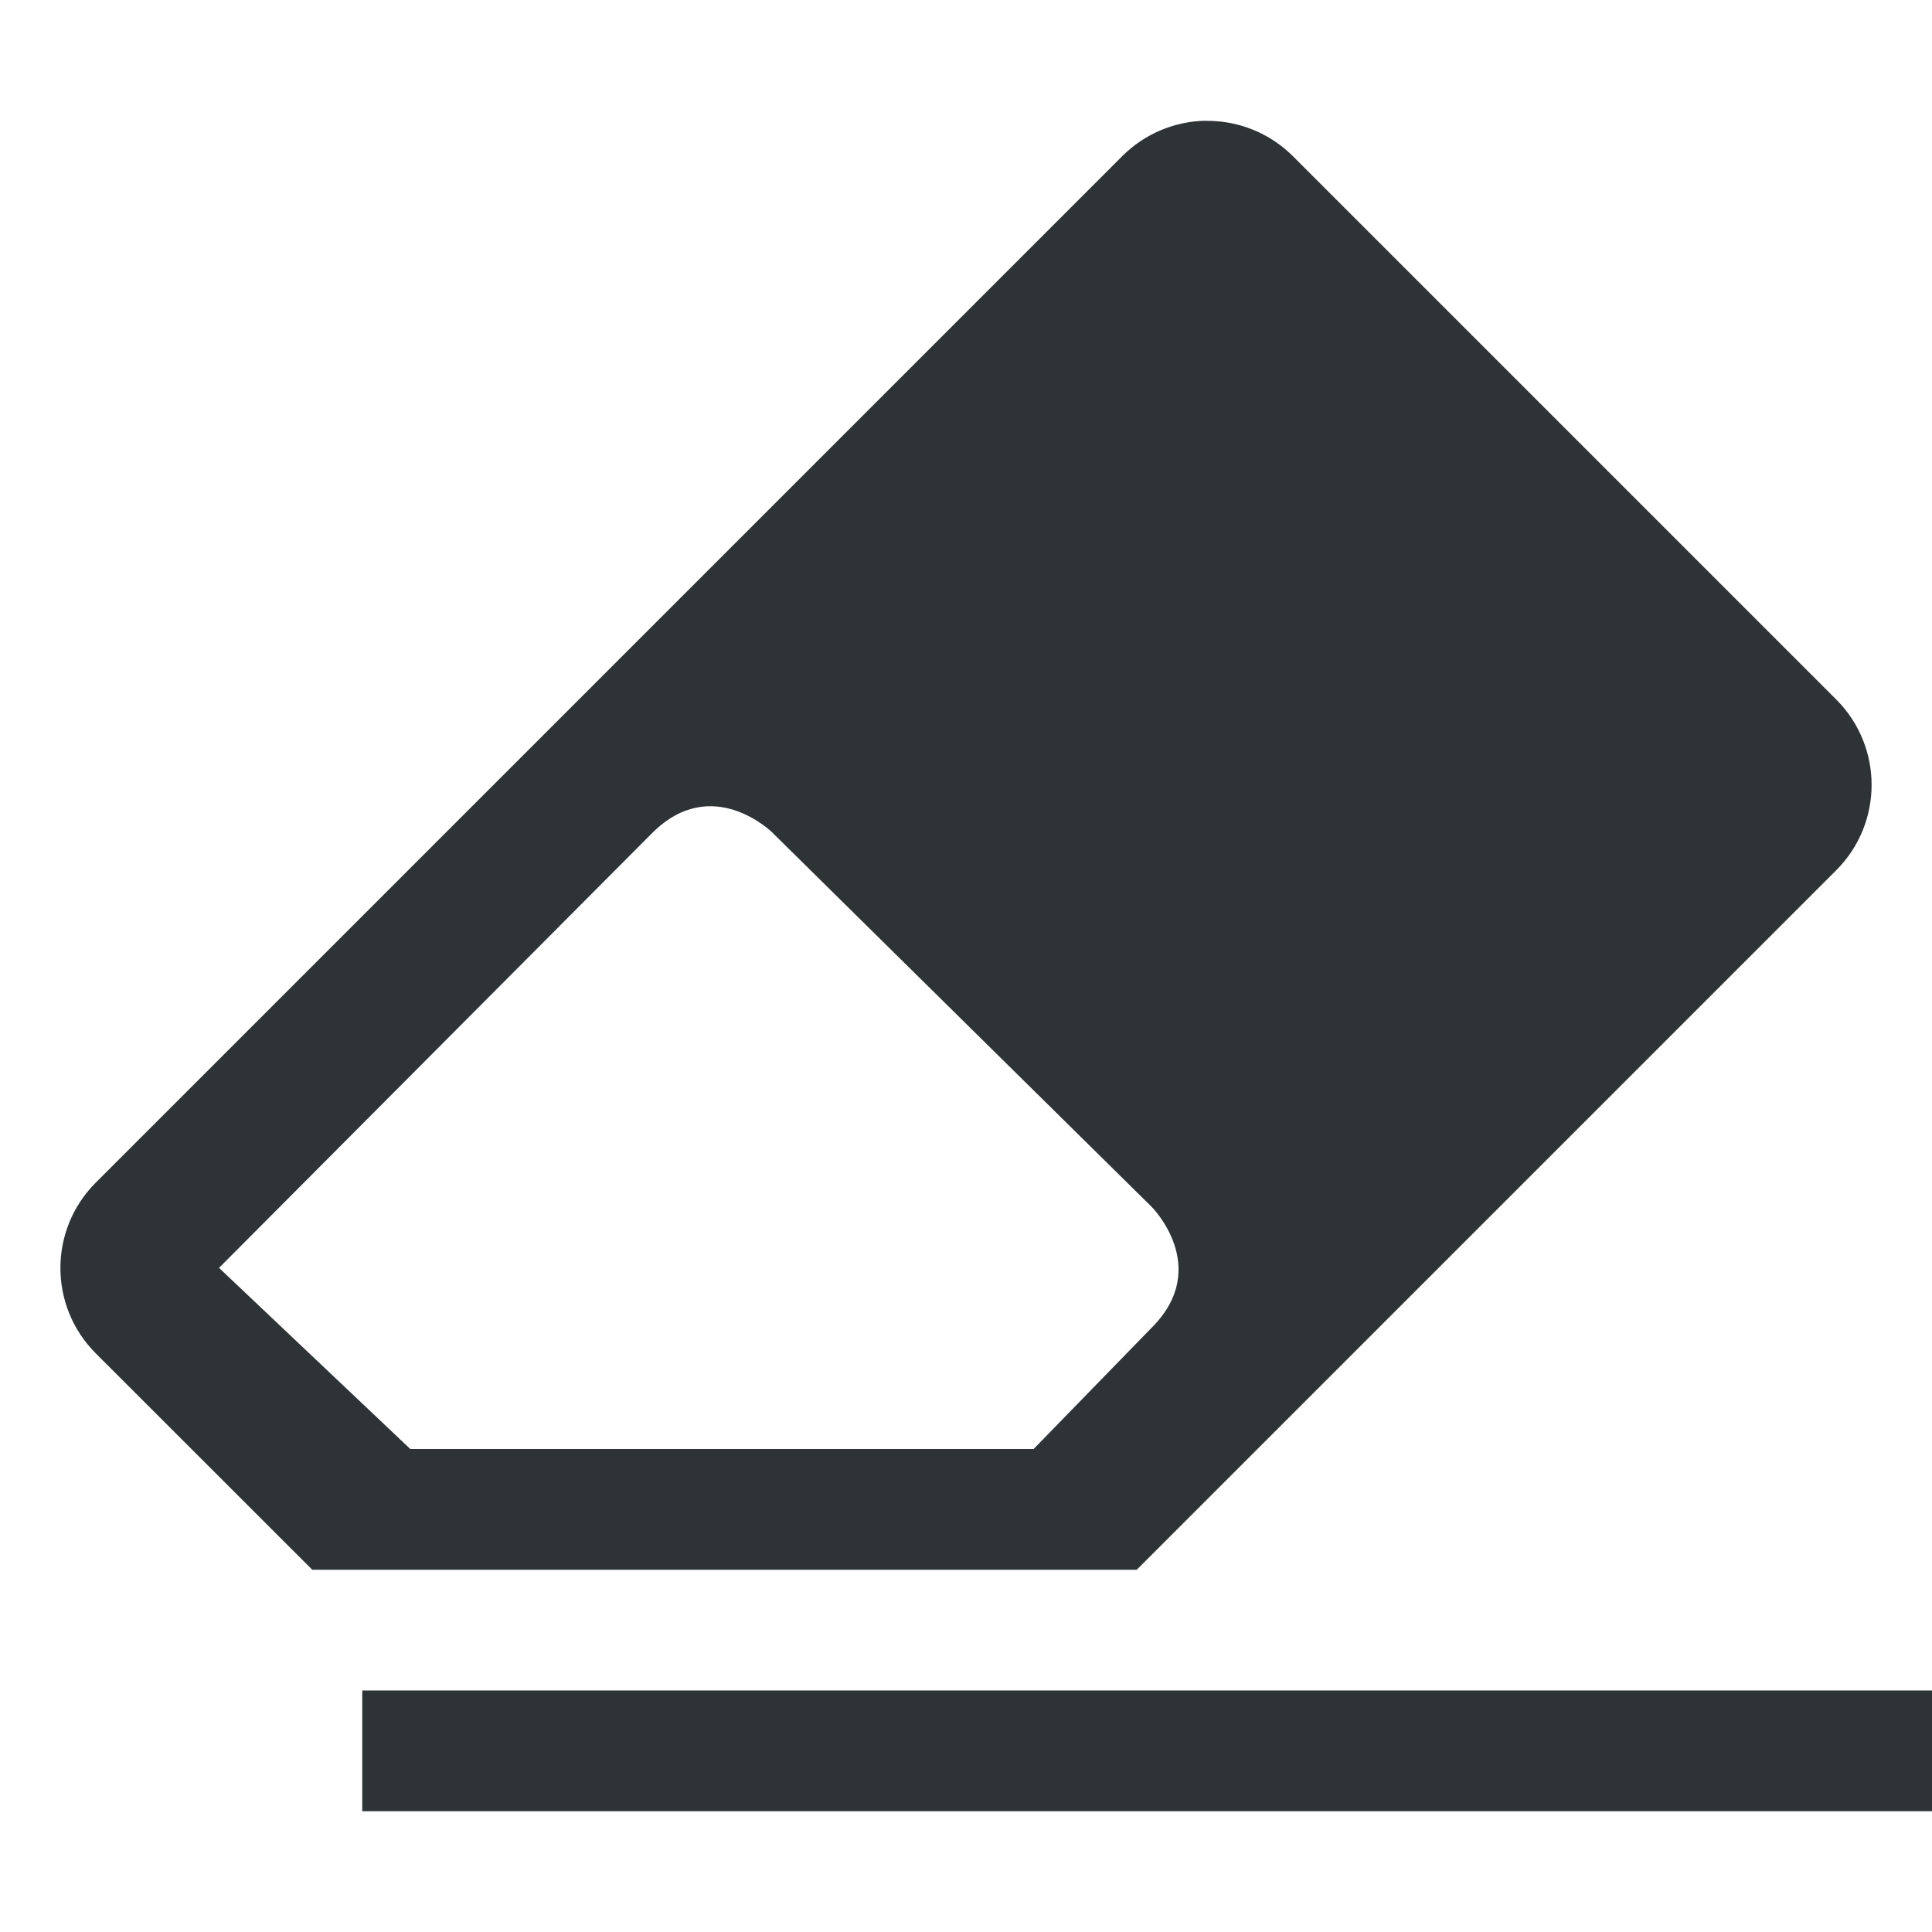
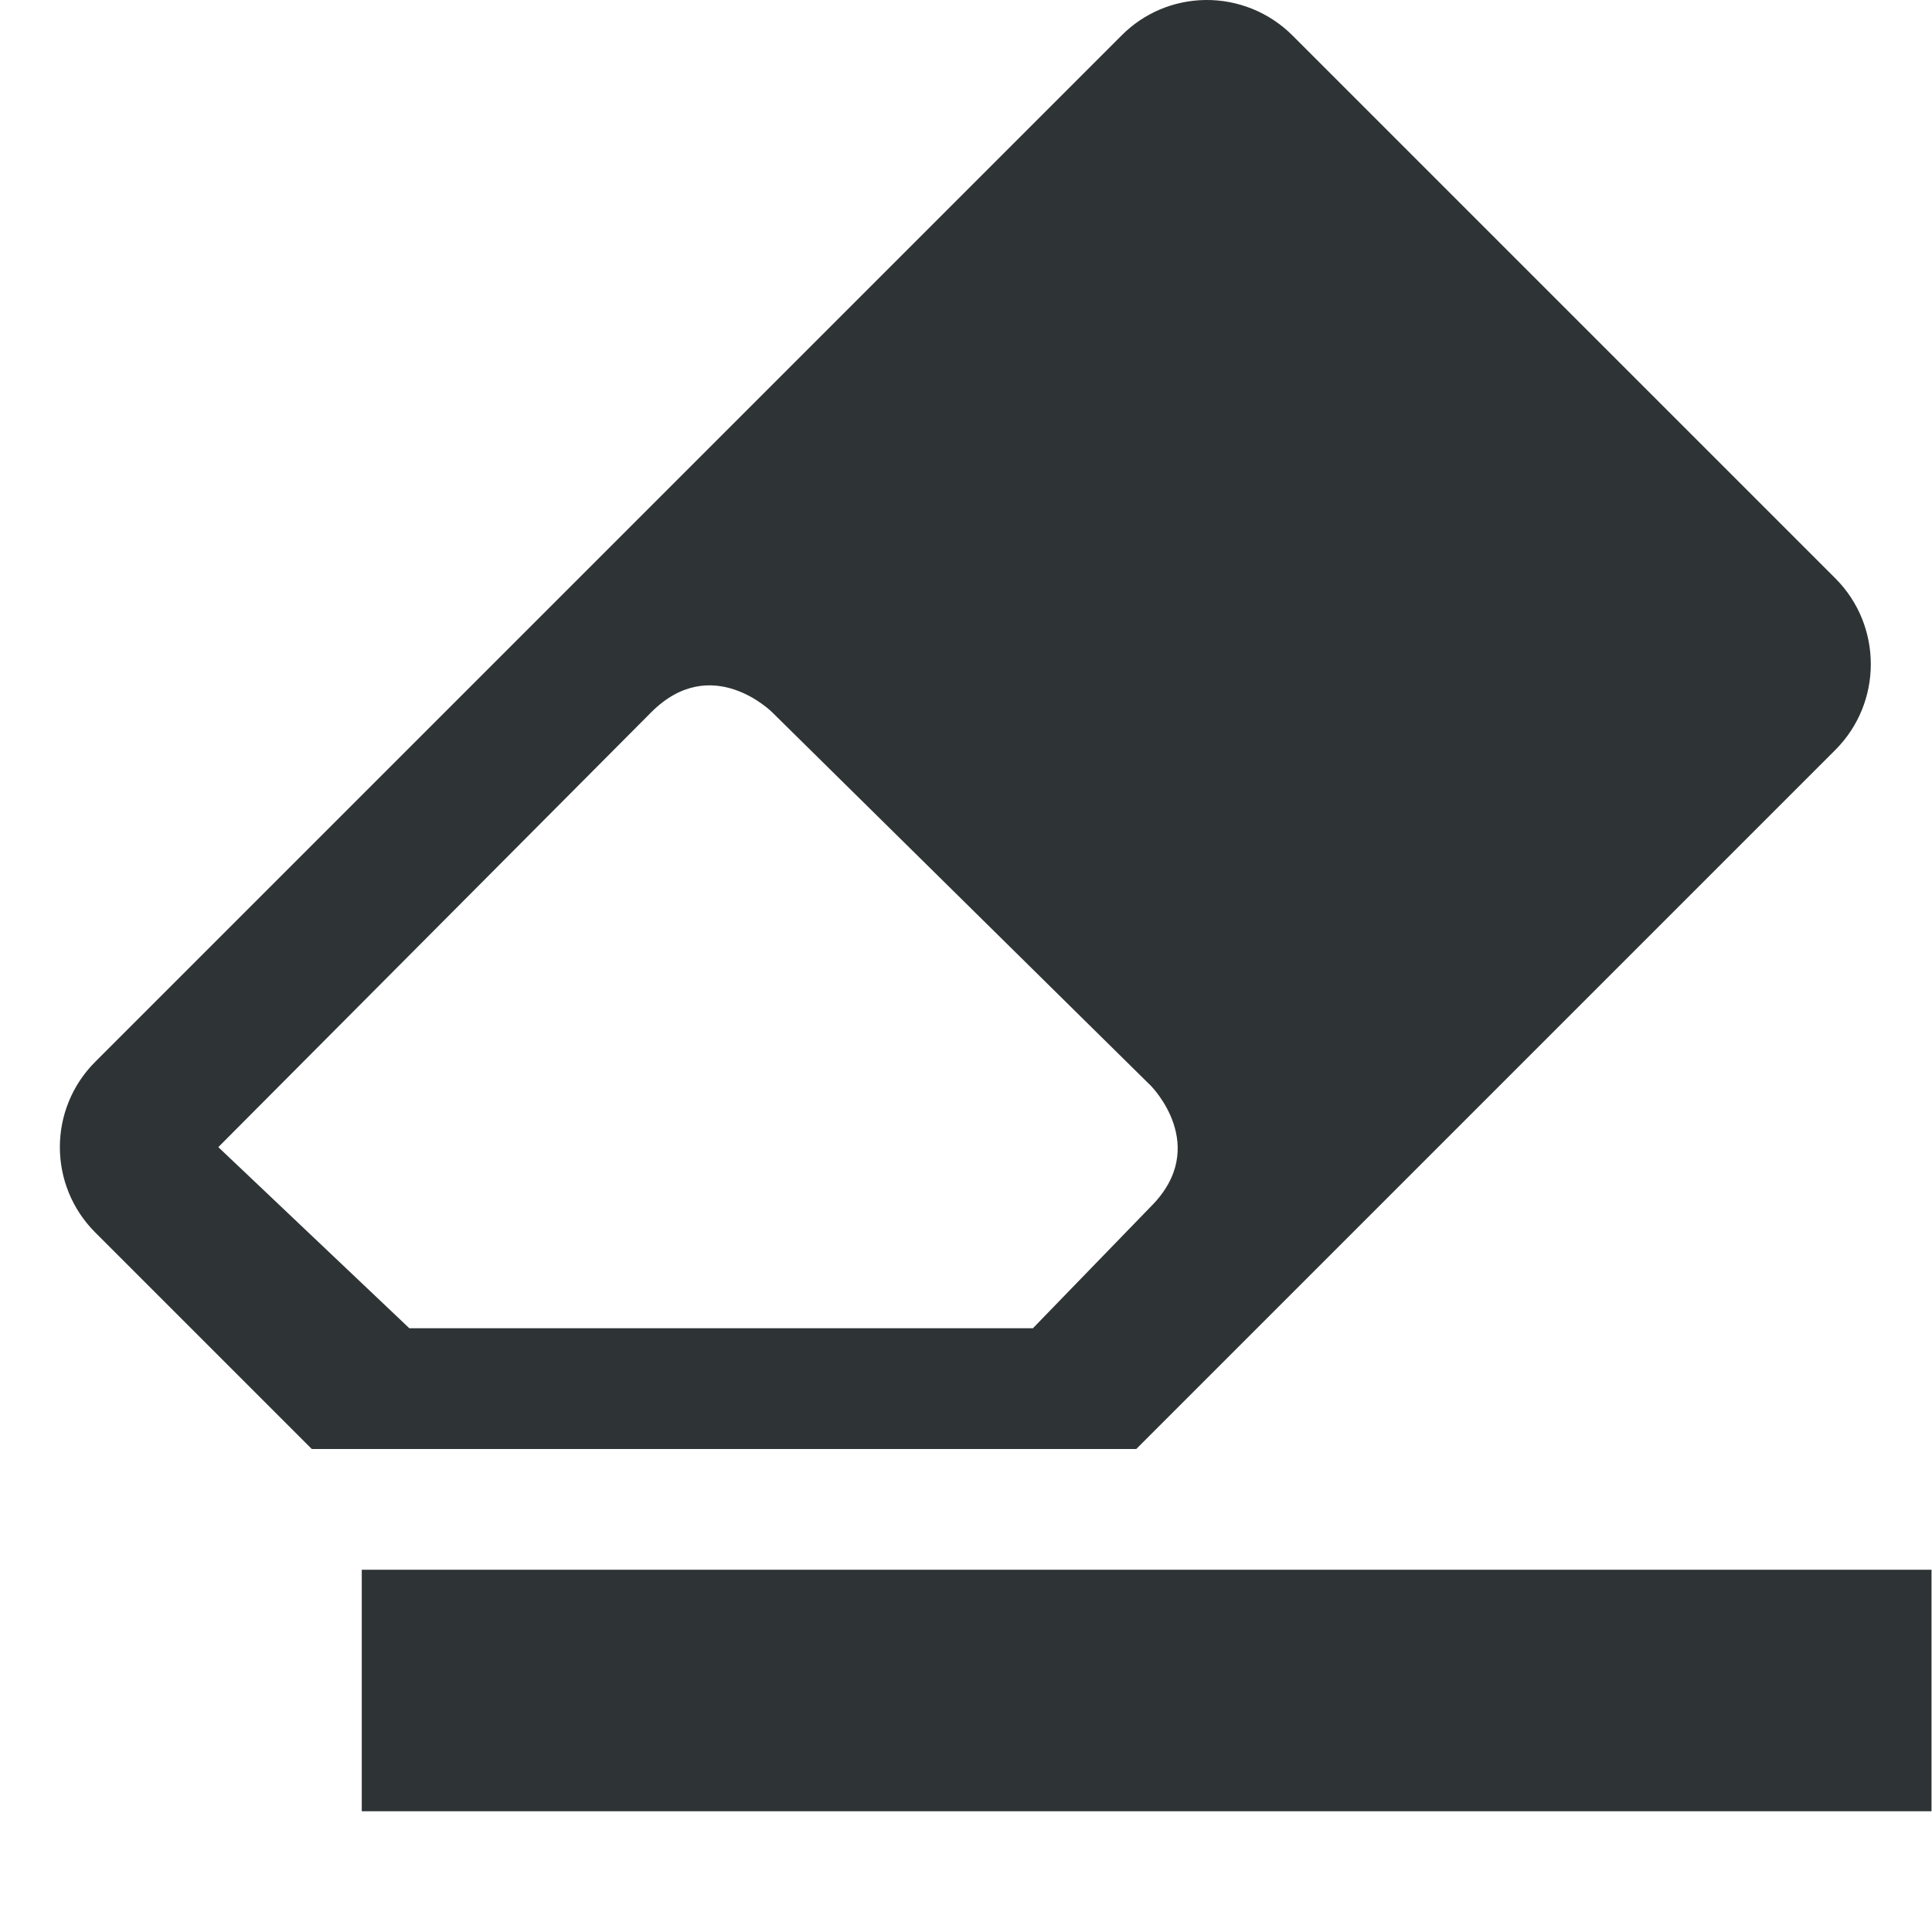
- <svg xmlns="http://www.w3.org/2000/svg" width="16" height="16">
+ <svg xmlns="http://www.w3.org/2000/svg" height="16px" viewBox="0 0 16 16" width="16px">
  <g fill="#2e3436">
-     <path d="M3 14h13v1H3z" style="marker:none" />
-     <path d="M9.984 1a1 1 0 00-.691.294l-8.5 8.5a1 1 0 000 1.414L2.586 13h6.828l5.793-5.793a1 1 0 000-1.414l-4.5-4.5a1 1 0 00-.723-.292zM6.401 6.9l3.137 3.095s.5.5 0 1L8.56 12H3.398l-1.584-1.5 3.587-3.601c.5-.5 1 0 1 0z" style="line-height:normal;font-variant-ligatures:normal;font-variant-position:normal;font-variant-caps:normal;font-variant-numeric:normal;font-variant-alternates:normal;font-feature-settings:normal;text-indent:0;text-align:start;text-decoration-line:none;text-decoration-style:solid;text-decoration-color:#000;text-transform:none;text-orientation:mixed;white-space:normal;shape-padding:0;isolation:auto;mix-blend-mode:normal;solid-color:#000;solid-opacity:1" color="#000" font-weight="400" font-family="sans-serif" overflow="visible" fill-rule="evenodd" />
+     <path d="m 2.996 13 h 13 v 2 h -13 z m 0 0" />
+     <path d="m 9.98 0 c -0.262 0.004 -0.508 0.109 -0.691 0.293 l -8.5 8.5 c -0.391 0.391 -0.391 1.023 0 1.414 l 1.793 1.793 h 6.828 l 5.793 -5.793 c 0.387 -0.391 0.387 -1.023 0 -1.414 l -4.5 -4.5 c -0.191 -0.191 -0.453 -0.297 -0.723 -0.293 z m -3.586 5.898 l 3.137 3.094 s 0.5 0.5 0 1 l -0.977 1.008 h -5.164 l -1.582 -1.5 l 3.586 -3.602 c 0.5 -0.5 1 0 1 0 z m 0 0" fill-rule="evenodd" />
  </g>
</svg>
